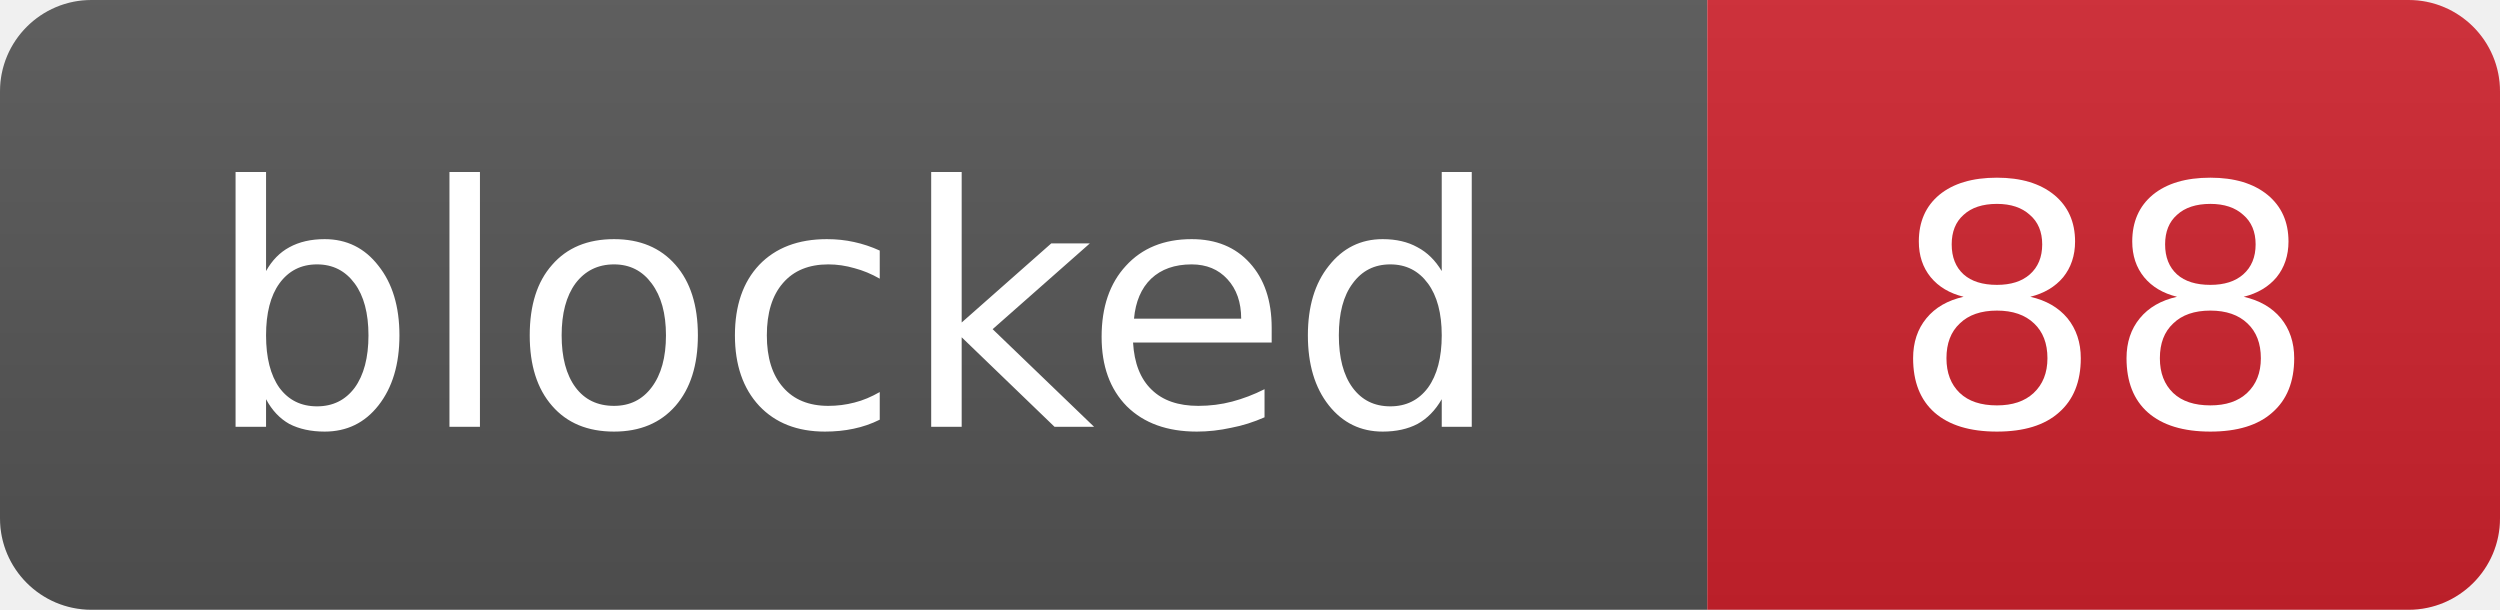
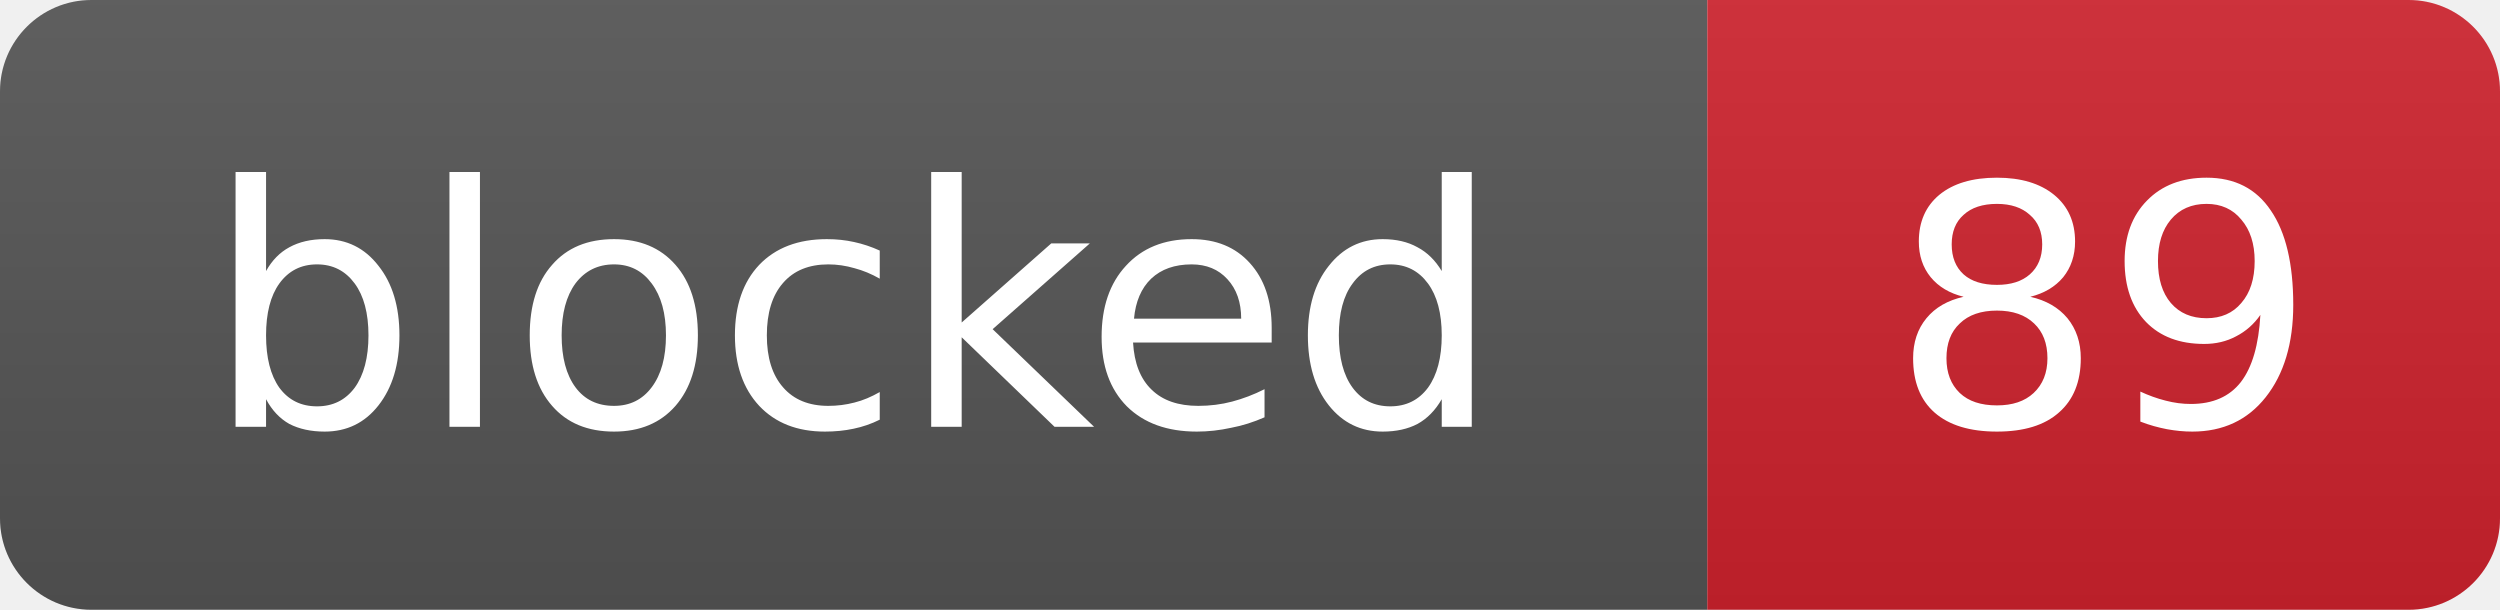
- <svg xmlns="http://www.w3.org/2000/svg" width="82" height="20" role="img" aria-label="blocked: 88">
+ <svg xmlns="http://www.w3.org/2000/svg" width="82" height="20" role="img" aria-label="blocked: 89">
  <linearGradient id="s" x2="0" y2="100%">
    <stop offset="0" stop-color="#bbb" stop-opacity=".1" />
    <stop offset="1" stop-opacity=".1" />
  </linearGradient>
  <clipPath id="r">
    <rect width="82" height="20" rx="3" fill="#fff" />
  </clipPath>
  <g clip-path="url(#r)">
    <rect width="56" height="20" fill="#555" />
    <rect x="56" width="26" height="20" fill="#cf222e" />
    <rect width="82" height="20" fill="url(#s)" />
  </g>
  <g fill="#fff" text-anchor="middle" font-family="Verdana,Geneva,DejaVu Sans,sans-serif" font-size="11">
    <text x="28.0" y="14">blocked</text>
-     <text x="69.0" y="14">88</text>
+     <text x="69.0" y="14">89</text>
  </g>
</svg>
